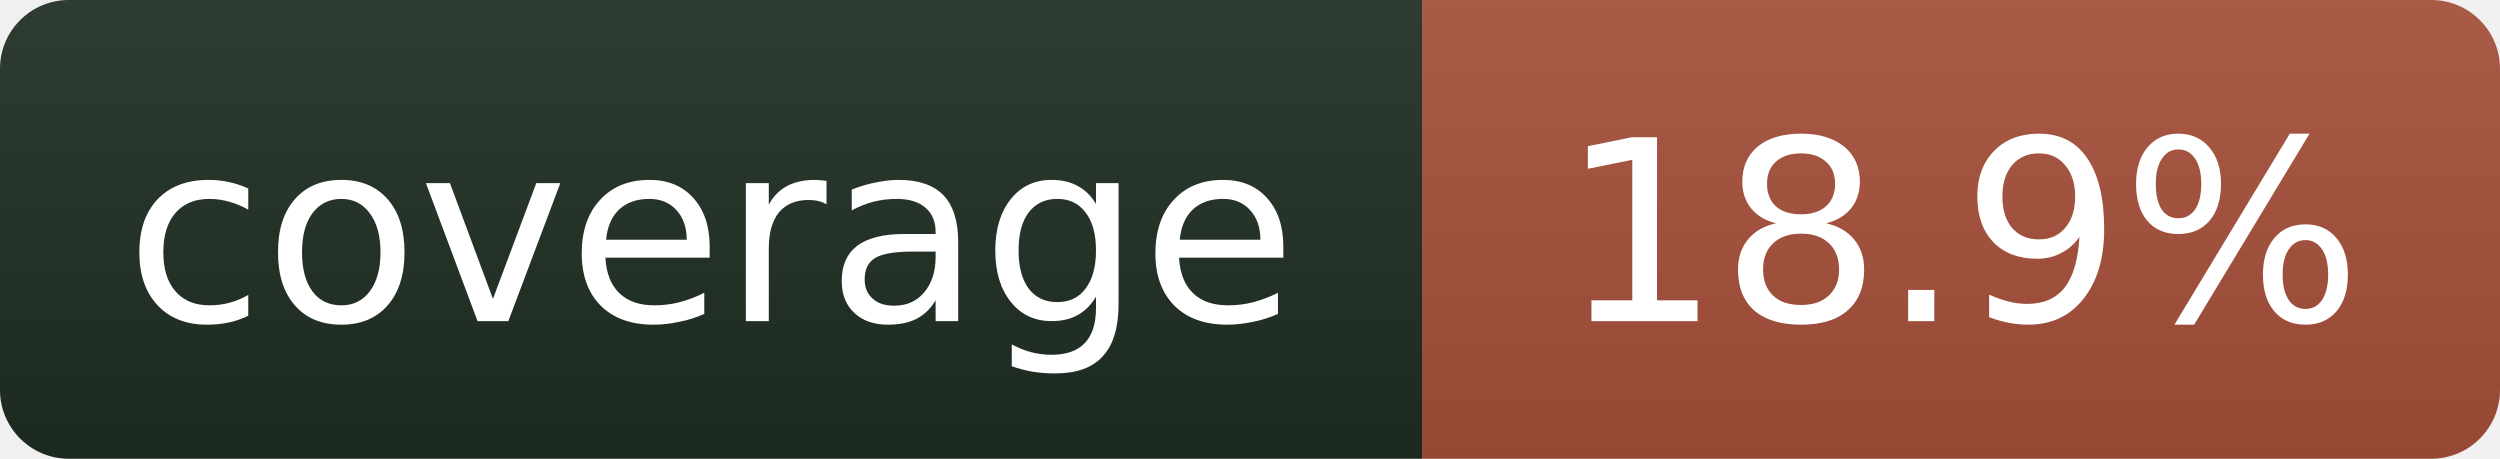
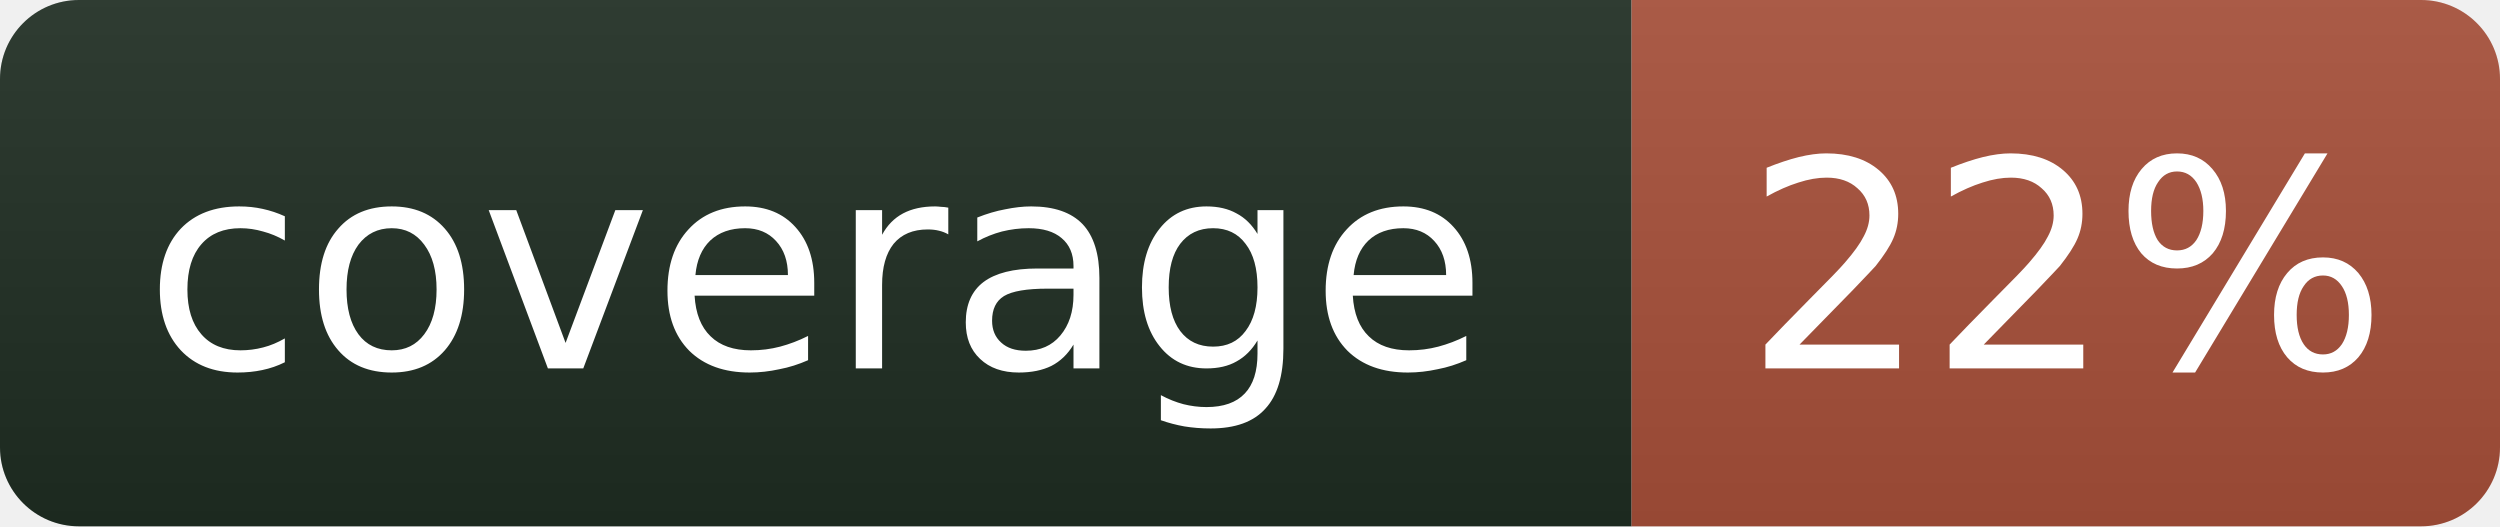
- <svg xmlns="http://www.w3.org/2000/svg" width="109" height="20" role="img" aria-label="coverage: 18.9%">
+ <svg xmlns="http://www.w3.org/2000/svg" width="95" height="20" role="img" aria-label="coverage: 22%">
  <linearGradient id="s" x2="0" y2="100%">
    <stop offset="0" stop-color="#bbb" stop-opacity=".1" />
    <stop offset="1" stop-opacity=".1" />
  </linearGradient>
  <clipPath id="r">
-     <rect width="109" height="20" rx="3" fill="#fff" />
+     <rect width="95" height="20" rx="3" fill="#fff" />
  </clipPath>
  <g clip-path="url(#r)">
    <rect width="62" height="20" fill="#1f2e23" />
-     <rect x="62" width="47" height="20" fill="#a8503a" />
-     <rect width="109" height="20" fill="url(#s)" />
+     <rect x="62" width="33" height="20" fill="#a8503a" />
+     <rect width="95" height="20" fill="url(#s)" />
  </g>
  <g fill="#fff" text-anchor="middle" font-family="Verdana,Geneva,DejaVu Sans,sans-serif" font-size="11">
    <text x="31" y="14">coverage</text>
-     <text x="85.5" y="14">18.9%</text>
+     <text x="78.5" y="14">22%</text>
  </g>
</svg>
